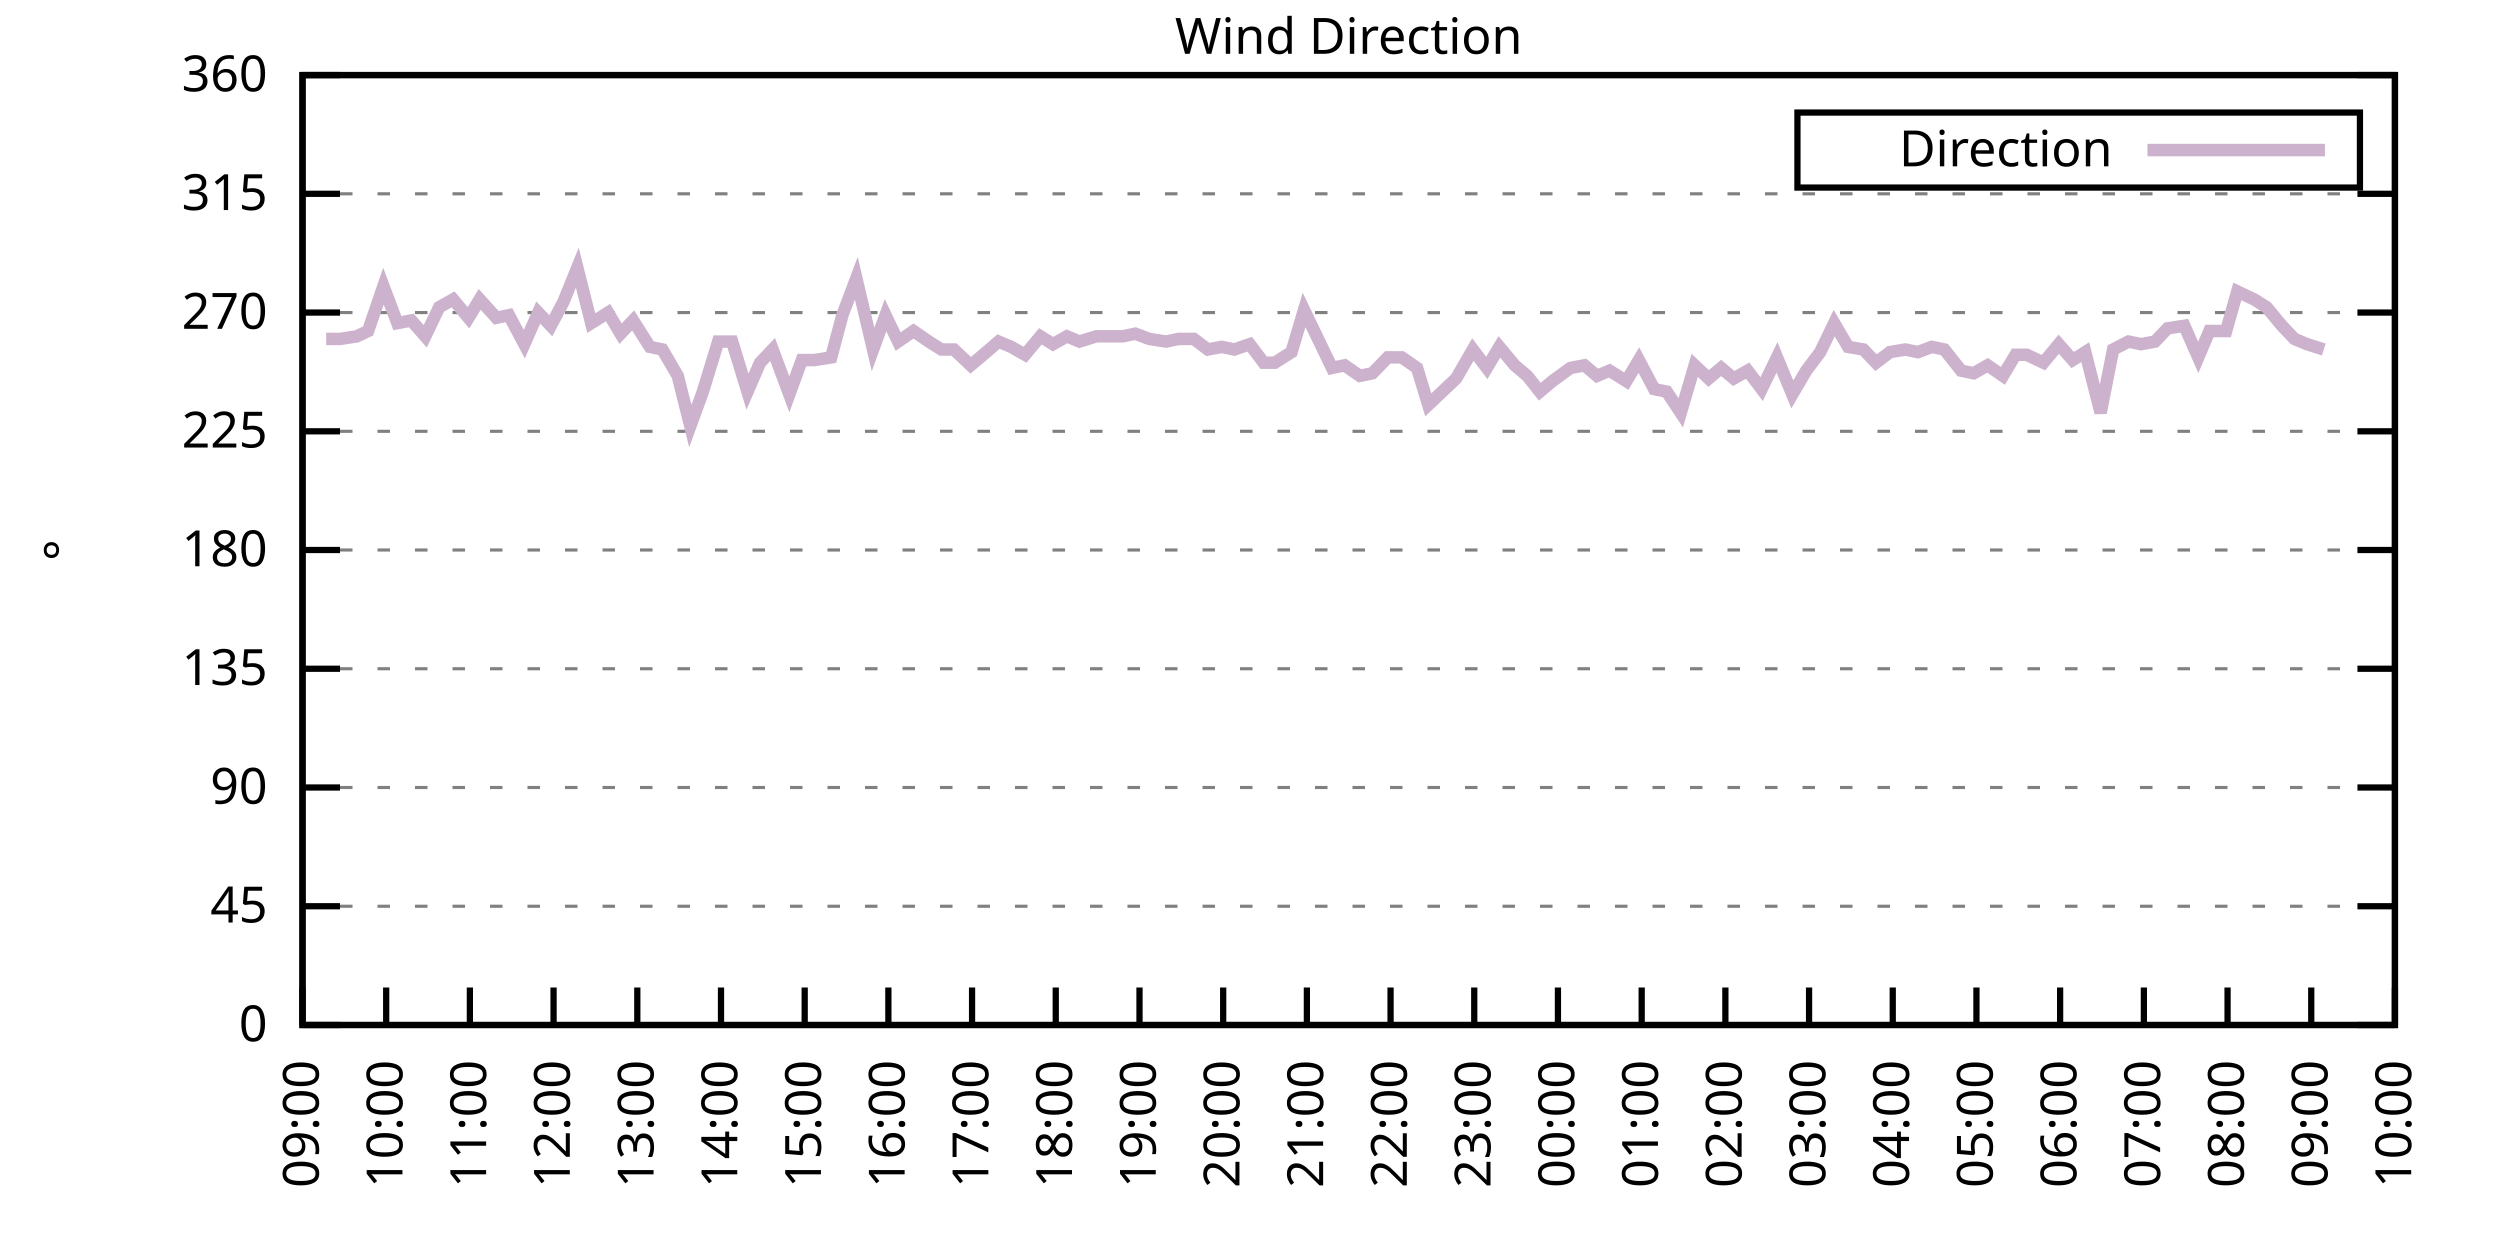
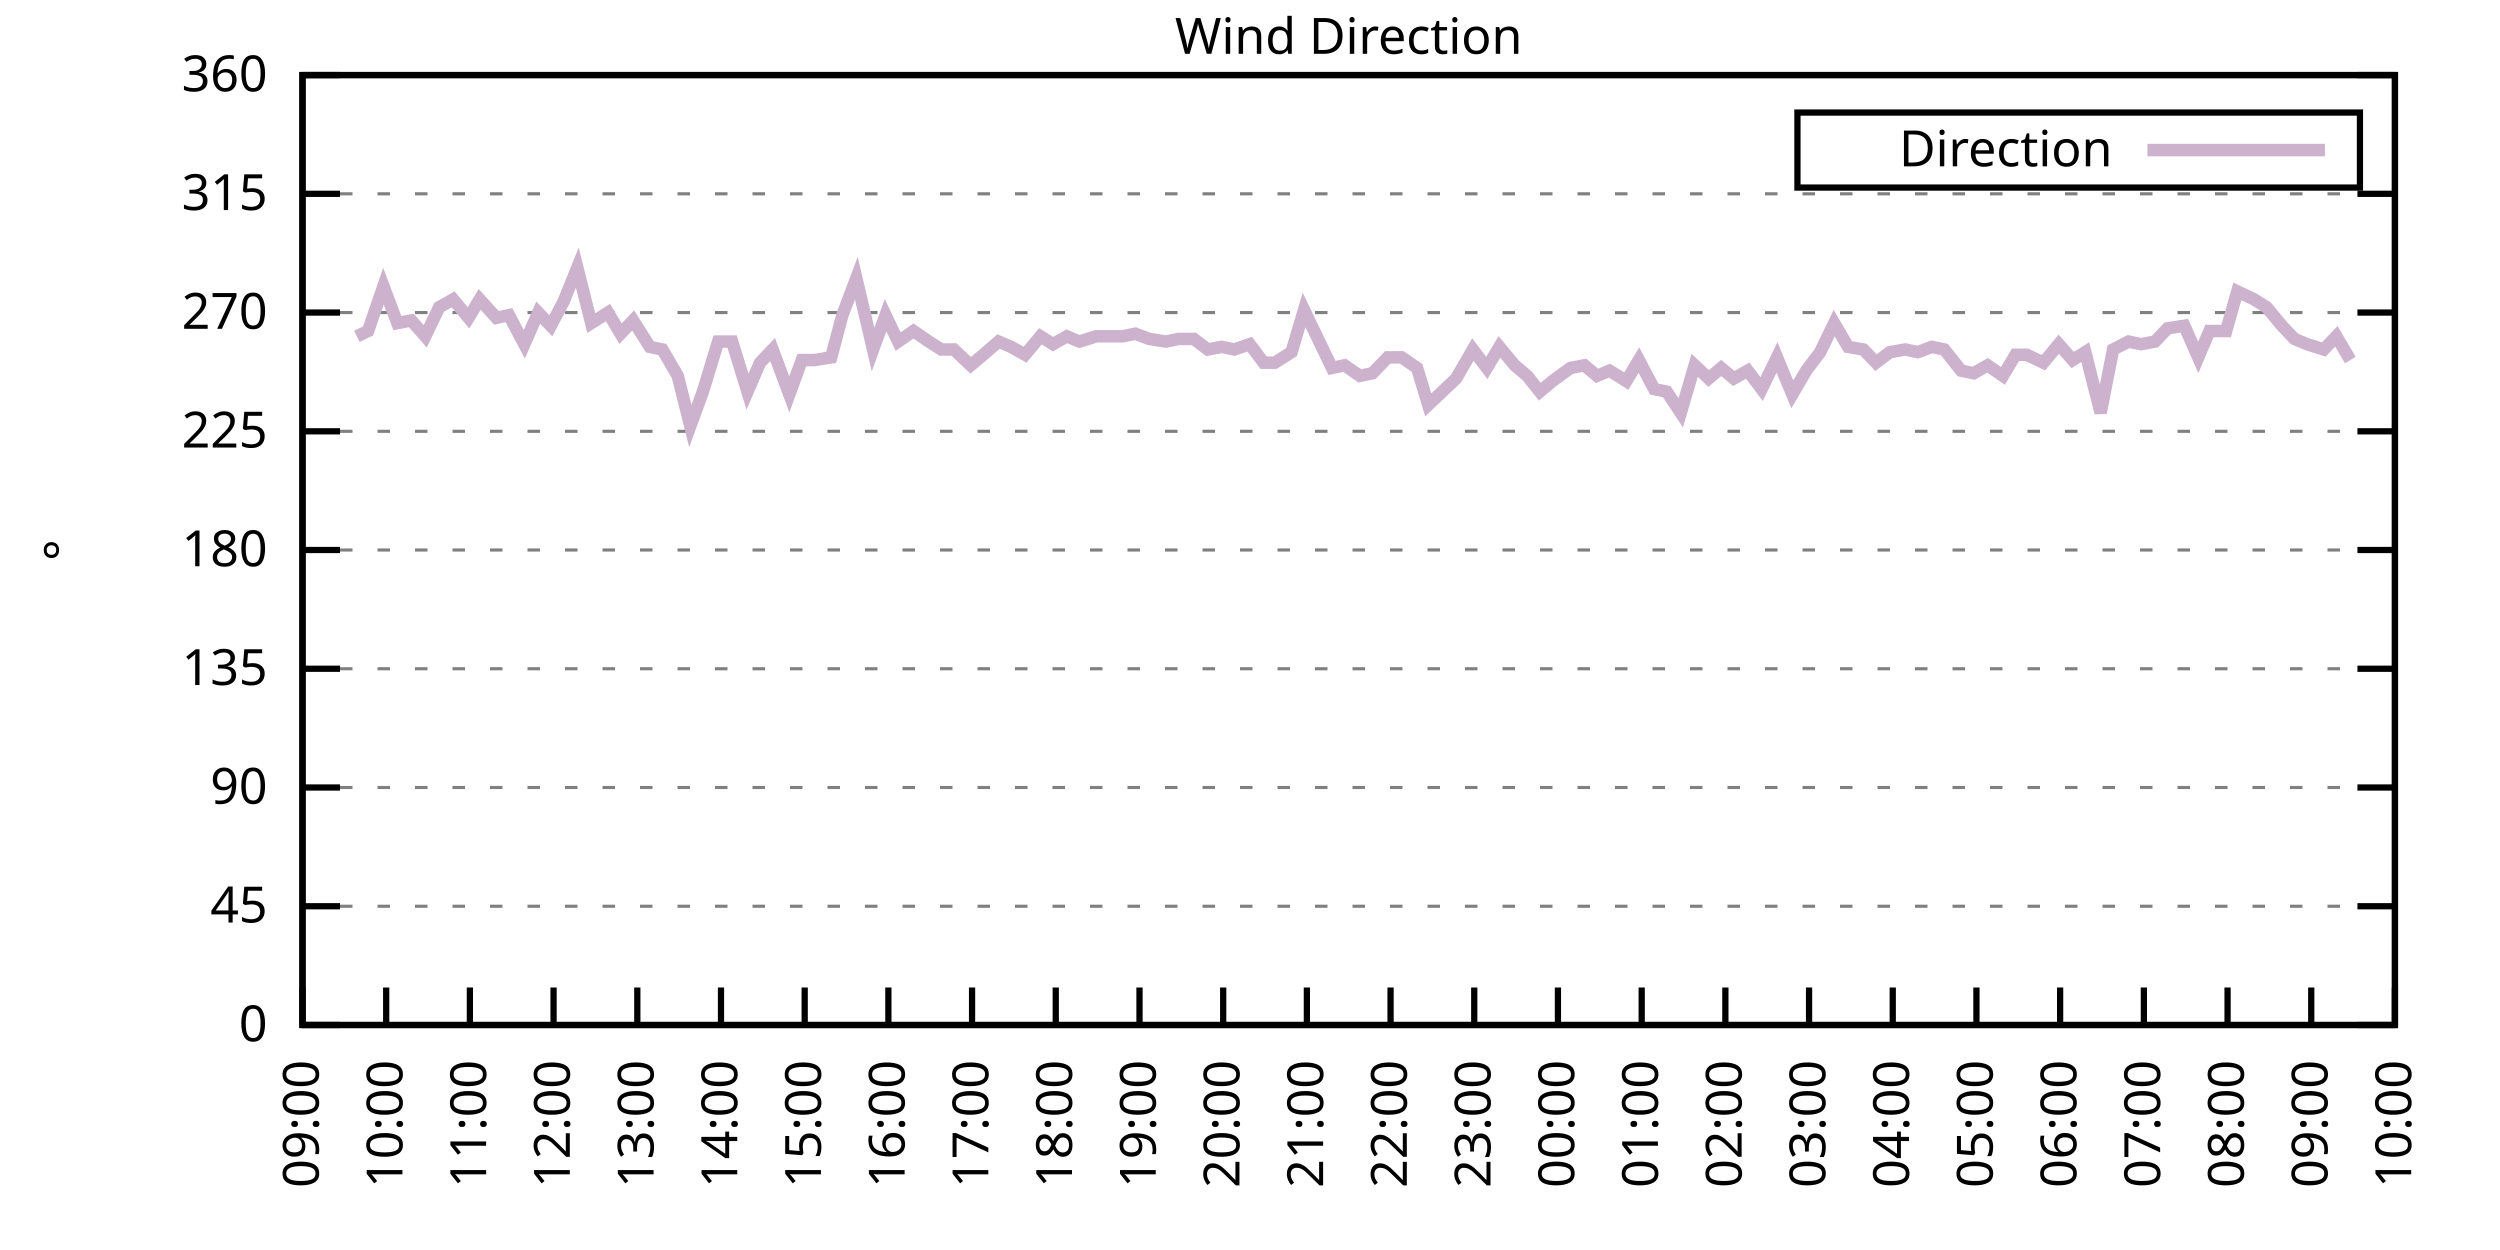
<svg xmlns="http://www.w3.org/2000/svg" xmlns:xlink="http://www.w3.org/1999/xlink" width="400" height="200" viewBox="0 0 400 200">
  <g id="gnuplot_canvas">
    <rect x="0" y="0" width="400" height="200" fill="none" />
    <defs>
      <circle id="gpDot" r="0.5" stroke-width="0.5" stroke="currentColor" />
      <path id="gpPt0" stroke-width="0.333" stroke="currentColor" d="M-1,0 h2 M0,-1 v2" />
      <path id="gpPt1" stroke-width="0.333" stroke="currentColor" d="M-1,-1 L1,1 M1,-1 L-1,1" />
      <path id="gpPt2" stroke-width="0.333" stroke="currentColor" d="M-1,0 L1,0 M0,-1 L0,1 M-1,-1 L1,1 M-1,1 L1,-1" />
      <rect id="gpPt3" stroke-width="0.333" stroke="currentColor" x="-1" y="-1" width="2" height="2" />
      <rect id="gpPt4" stroke-width="0.333" stroke="currentColor" fill="currentColor" x="-1" y="-1" width="2" height="2" />
      <circle id="gpPt5" stroke-width="0.333" stroke="currentColor" cx="0" cy="0" r="1" />
      <use xlink:href="#gpPt5" id="gpPt6" fill="currentColor" stroke="none" />
      <path id="gpPt7" stroke-width="0.333" stroke="currentColor" d="M0,-1.33 L-1.33,0.67 L1.33,0.67 z" />
      <use xlink:href="#gpPt7" id="gpPt8" fill="currentColor" stroke="none" />
      <use xlink:href="#gpPt7" id="gpPt9" stroke="currentColor" transform="rotate(180)" />
      <use xlink:href="#gpPt9" id="gpPt10" fill="currentColor" stroke="none" />
      <use xlink:href="#gpPt3" id="gpPt11" stroke="currentColor" transform="rotate(45)" />
      <use xlink:href="#gpPt11" id="gpPt12" fill="currentColor" stroke="none" />
      <path id="gpPt13" stroke-width="0.333" stroke="currentColor" d="M0,1.330 L1.265,0.411 L0.782,-1.067 L-0.782,-1.076 L-1.265,0.411 z" />
      <use xlink:href="#gpPt13" id="gpPt14" fill="currentColor" stroke="none" />
      <filter id="textbox" filterUnits="objectBoundingBox" x="0" y="0" height="1" width="1">
        <feFlood flood-color="white" flood-opacity="1" result="bgnd" />
        <feComposite in="SourceGraphic" in2="bgnd" operator="atop" />
      </filter>
      <filter id="greybox" filterUnits="objectBoundingBox" x="0" y="0" height="1" width="1">
        <feFlood flood-color="lightgrey" flood-opacity="1" result="grey" />
        <feComposite in="SourceGraphic" in2="grey" operator="atop" />
      </filter>
    </defs>
    <g fill="none" color="white" stroke="currentColor" stroke-width="1.00" stroke-linecap="butt" stroke-linejoin="miter">
</g>
    <g fill="none" color="black" stroke="currentColor" stroke-width="1.00" stroke-linecap="butt" stroke-linejoin="miter">
      <g stroke="none" shape-rendering="crispEdges">
        <polygon fill="rgb(255, 255, 255)" points="48.40,164.00 383.18,164.00 383.18,12.02 48.40,12.02 " />
      </g>
    </g>
    <g fill="none" color="black" stroke="currentColor" stroke-width="1.00" stroke-linecap="butt" stroke-linejoin="miter">
</g>
    <g fill="none" color="black" stroke="black" stroke-width="0.50" stroke-linecap="butt" stroke-linejoin="miter">
</g>
    <g fill="none" color="gray" stroke="currentColor" stroke-width="0.50" stroke-linecap="butt" stroke-linejoin="miter">
      <path stroke="gray" stroke-dasharray="2,4" class="gridline" d="M48.40,164.00 L383.19,164.00  " />
    </g>
    <g fill="none" color="gray" stroke="gray" stroke-width="1.00" stroke-linecap="butt" stroke-linejoin="miter">
</g>
    <g fill="none" color="black" stroke="currentColor" stroke-width="1.00" stroke-linecap="butt" stroke-linejoin="miter">
      <path stroke="black" d="M48.40,164.00 L54.40,164.00 M383.19,164.00 L377.19,164.00  " />
      <g transform="translate(42.80,166.60)" stroke="none" fill="black" font-family="Sans" font-size="8.00" text-anchor="end">
        <text>
          <tspan font-family="Sans"> 0</tspan>
        </text>
      </g>
    </g>
    <g fill="none" color="black" stroke="currentColor" stroke-width="1.00" stroke-linecap="butt" stroke-linejoin="miter">
</g>
    <g fill="none" color="black" stroke="black" stroke-width="0.50" stroke-linecap="butt" stroke-linejoin="miter">
</g>
    <g fill="none" color="gray" stroke="currentColor" stroke-width="0.50" stroke-linecap="butt" stroke-linejoin="miter">
      <path stroke="gray" stroke-dasharray="2,4" class="gridline" d="M48.40,145.00 L383.19,145.00  " />
    </g>
    <g fill="none" color="gray" stroke="gray" stroke-width="1.00" stroke-linecap="butt" stroke-linejoin="miter">
</g>
    <g fill="none" color="black" stroke="currentColor" stroke-width="1.00" stroke-linecap="butt" stroke-linejoin="miter">
      <path stroke="black" d="M48.40,145.00 L54.40,145.00 M383.19,145.00 L377.19,145.00  " />
      <g transform="translate(42.80,147.60)" stroke="none" fill="black" font-family="Sans" font-size="8.00" text-anchor="end">
        <text>
          <tspan font-family="Sans"> 45</tspan>
        </text>
      </g>
    </g>
    <g fill="none" color="black" stroke="currentColor" stroke-width="1.00" stroke-linecap="butt" stroke-linejoin="miter">
</g>
    <g fill="none" color="black" stroke="black" stroke-width="0.50" stroke-linecap="butt" stroke-linejoin="miter">
</g>
    <g fill="none" color="gray" stroke="currentColor" stroke-width="0.50" stroke-linecap="butt" stroke-linejoin="miter">
      <path stroke="gray" stroke-dasharray="2,4" class="gridline" d="M48.40,126.00 L383.19,126.00  " />
    </g>
    <g fill="none" color="gray" stroke="gray" stroke-width="1.00" stroke-linecap="butt" stroke-linejoin="miter">
</g>
    <g fill="none" color="black" stroke="currentColor" stroke-width="1.00" stroke-linecap="butt" stroke-linejoin="miter">
      <path stroke="black" d="M48.40,126.00 L54.40,126.00 M383.19,126.00 L377.19,126.00  " />
      <g transform="translate(42.80,128.60)" stroke="none" fill="black" font-family="Sans" font-size="8.00" text-anchor="end">
        <text>
          <tspan font-family="Sans"> 90</tspan>
        </text>
      </g>
    </g>
    <g fill="none" color="black" stroke="currentColor" stroke-width="1.00" stroke-linecap="butt" stroke-linejoin="miter">
</g>
    <g fill="none" color="black" stroke="black" stroke-width="0.50" stroke-linecap="butt" stroke-linejoin="miter">
</g>
    <g fill="none" color="gray" stroke="currentColor" stroke-width="0.50" stroke-linecap="butt" stroke-linejoin="miter">
      <path stroke="gray" stroke-dasharray="2,4" class="gridline" d="M48.40,107.00 L383.19,107.00  " />
    </g>
    <g fill="none" color="gray" stroke="gray" stroke-width="1.00" stroke-linecap="butt" stroke-linejoin="miter">
</g>
    <g fill="none" color="black" stroke="currentColor" stroke-width="1.00" stroke-linecap="butt" stroke-linejoin="miter">
      <path stroke="black" d="M48.40,107.00 L54.40,107.00 M383.19,107.00 L377.19,107.00  " />
      <g transform="translate(42.80,109.60)" stroke="none" fill="black" font-family="Sans" font-size="8.00" text-anchor="end">
        <text>
          <tspan font-family="Sans"> 135</tspan>
        </text>
      </g>
    </g>
    <g fill="none" color="black" stroke="currentColor" stroke-width="1.00" stroke-linecap="butt" stroke-linejoin="miter">
</g>
    <g fill="none" color="black" stroke="black" stroke-width="0.50" stroke-linecap="butt" stroke-linejoin="miter">
</g>
    <g fill="none" color="gray" stroke="currentColor" stroke-width="0.50" stroke-linecap="butt" stroke-linejoin="miter">
      <path stroke="gray" stroke-dasharray="2,4" class="gridline" d="M48.40,88.00 L383.19,88.00  " />
    </g>
    <g fill="none" color="gray" stroke="gray" stroke-width="1.00" stroke-linecap="butt" stroke-linejoin="miter">
</g>
    <g fill="none" color="black" stroke="currentColor" stroke-width="1.00" stroke-linecap="butt" stroke-linejoin="miter">
      <path stroke="black" d="M48.40,88.00 L54.40,88.00 M383.19,88.00 L377.19,88.00  " />
      <g transform="translate(42.80,90.60)" stroke="none" fill="black" font-family="Sans" font-size="8.00" text-anchor="end">
        <text>
          <tspan font-family="Sans"> 180</tspan>
        </text>
      </g>
    </g>
    <g fill="none" color="black" stroke="currentColor" stroke-width="1.00" stroke-linecap="butt" stroke-linejoin="miter">
</g>
    <g fill="none" color="black" stroke="black" stroke-width="0.50" stroke-linecap="butt" stroke-linejoin="miter">
</g>
    <g fill="none" color="gray" stroke="currentColor" stroke-width="0.50" stroke-linecap="butt" stroke-linejoin="miter">
      <path stroke="gray" stroke-dasharray="2,4" class="gridline" d="M48.40,69.01 L383.19,69.01  " />
    </g>
    <g fill="none" color="gray" stroke="gray" stroke-width="1.00" stroke-linecap="butt" stroke-linejoin="miter">
</g>
    <g fill="none" color="black" stroke="currentColor" stroke-width="1.00" stroke-linecap="butt" stroke-linejoin="miter">
      <path stroke="black" d="M48.40,69.01 L54.40,69.01 M383.19,69.01 L377.19,69.01  " />
      <g transform="translate(42.80,71.61)" stroke="none" fill="black" font-family="Sans" font-size="8.00" text-anchor="end">
        <text>
          <tspan font-family="Sans"> 225</tspan>
        </text>
      </g>
    </g>
    <g fill="none" color="black" stroke="currentColor" stroke-width="1.00" stroke-linecap="butt" stroke-linejoin="miter">
</g>
    <g fill="none" color="black" stroke="black" stroke-width="0.50" stroke-linecap="butt" stroke-linejoin="miter">
</g>
    <g fill="none" color="gray" stroke="currentColor" stroke-width="0.50" stroke-linecap="butt" stroke-linejoin="miter">
      <path stroke="gray" stroke-dasharray="2,4" class="gridline" d="M48.40,50.01 L383.19,50.01  " />
    </g>
    <g fill="none" color="gray" stroke="gray" stroke-width="1.00" stroke-linecap="butt" stroke-linejoin="miter">
</g>
    <g fill="none" color="black" stroke="currentColor" stroke-width="1.00" stroke-linecap="butt" stroke-linejoin="miter">
      <path stroke="black" d="M48.40,50.01 L54.40,50.01 M383.19,50.01 L377.19,50.01  " />
      <g transform="translate(42.80,52.61)" stroke="none" fill="black" font-family="Sans" font-size="8.00" text-anchor="end">
        <text>
          <tspan font-family="Sans"> 270</tspan>
        </text>
      </g>
    </g>
    <g fill="none" color="black" stroke="currentColor" stroke-width="1.00" stroke-linecap="butt" stroke-linejoin="miter">
</g>
    <g fill="none" color="black" stroke="black" stroke-width="0.50" stroke-linecap="butt" stroke-linejoin="miter">
</g>
    <g fill="none" color="gray" stroke="currentColor" stroke-width="0.50" stroke-linecap="butt" stroke-linejoin="miter">
      <path stroke="gray" stroke-dasharray="2,4" class="gridline" d="M48.40,31.01 L383.19,31.01  " />
    </g>
    <g fill="none" color="gray" stroke="gray" stroke-width="1.00" stroke-linecap="butt" stroke-linejoin="miter">
</g>
    <g fill="none" color="black" stroke="currentColor" stroke-width="1.00" stroke-linecap="butt" stroke-linejoin="miter">
      <path stroke="black" d="M48.40,31.01 L54.40,31.01 M383.19,31.01 L377.19,31.01  " />
      <g transform="translate(42.80,33.61)" stroke="none" fill="black" font-family="Sans" font-size="8.00" text-anchor="end">
        <text>
          <tspan font-family="Sans"> 315</tspan>
        </text>
      </g>
    </g>
    <g fill="none" color="black" stroke="currentColor" stroke-width="1.00" stroke-linecap="butt" stroke-linejoin="miter">
</g>
    <g fill="none" color="black" stroke="black" stroke-width="0.50" stroke-linecap="butt" stroke-linejoin="miter">
</g>
    <g fill="none" color="gray" stroke="currentColor" stroke-width="0.50" stroke-linecap="butt" stroke-linejoin="miter">
      <path stroke="gray" stroke-dasharray="2,4" class="gridline" d="M48.40,12.01 L383.19,12.01  " />
    </g>
    <g fill="none" color="gray" stroke="gray" stroke-width="1.00" stroke-linecap="butt" stroke-linejoin="miter">
</g>
    <g fill="none" color="black" stroke="currentColor" stroke-width="1.00" stroke-linecap="butt" stroke-linejoin="miter">
      <path stroke="black" d="M48.40,12.01 L54.40,12.01 M383.19,12.01 L377.19,12.01  " />
      <g transform="translate(42.80,14.61)" stroke="none" fill="black" font-family="Sans" font-size="8.00" text-anchor="end">
        <text>
          <tspan font-family="Sans"> 360</tspan>
        </text>
      </g>
    </g>
    <g fill="none" color="black" stroke="currentColor" stroke-width="1.00" stroke-linecap="butt" stroke-linejoin="miter">
      <path stroke="black" d="M48.40,164.00 L48.40,158.00  " />
      <g transform="translate(51.00,169.60) rotate(270.00)" stroke="none" fill="black" font-family="Sans" font-size="8.00" text-anchor="end">
        <text>
          <tspan font-family="Sans">09:00</tspan>
        </text>
      </g>
    </g>
    <g fill="none" color="black" stroke="currentColor" stroke-width="1.00" stroke-linecap="butt" stroke-linejoin="miter">
      <path stroke="black" d="M61.79,164.00 L61.79,158.00  " />
      <g transform="translate(64.39,169.60) rotate(270.00)" stroke="none" fill="black" font-family="Sans" font-size="8.00" text-anchor="end">
        <text>
          <tspan font-family="Sans">10:00</tspan>
        </text>
      </g>
    </g>
    <g fill="none" color="black" stroke="currentColor" stroke-width="1.00" stroke-linecap="butt" stroke-linejoin="miter">
      <path stroke="black" d="M75.18,164.00 L75.18,158.00  " />
      <g transform="translate(77.78,169.60) rotate(270.00)" stroke="none" fill="black" font-family="Sans" font-size="8.00" text-anchor="end">
        <text>
          <tspan font-family="Sans">11:00</tspan>
        </text>
      </g>
    </g>
    <g fill="none" color="black" stroke="currentColor" stroke-width="1.00" stroke-linecap="butt" stroke-linejoin="miter">
      <path stroke="black" d="M88.57,164.00 L88.57,158.00  " />
      <g transform="translate(91.17,169.60) rotate(270.00)" stroke="none" fill="black" font-family="Sans" font-size="8.00" text-anchor="end">
        <text>
          <tspan font-family="Sans">12:00</tspan>
        </text>
      </g>
    </g>
    <g fill="none" color="black" stroke="currentColor" stroke-width="1.00" stroke-linecap="butt" stroke-linejoin="miter">
      <path stroke="black" d="M101.97,164.00 L101.97,158.00  " />
      <g transform="translate(104.57,169.60) rotate(270.00)" stroke="none" fill="black" font-family="Sans" font-size="8.00" text-anchor="end">
        <text>
          <tspan font-family="Sans">13:00</tspan>
        </text>
      </g>
    </g>
    <g fill="none" color="black" stroke="currentColor" stroke-width="1.00" stroke-linecap="butt" stroke-linejoin="miter">
      <path stroke="black" d="M115.36,164.00 L115.36,158.00  " />
      <g transform="translate(117.96,169.60) rotate(270.00)" stroke="none" fill="black" font-family="Sans" font-size="8.00" text-anchor="end">
        <text>
          <tspan font-family="Sans">14:00</tspan>
        </text>
      </g>
    </g>
    <g fill="none" color="black" stroke="currentColor" stroke-width="1.00" stroke-linecap="butt" stroke-linejoin="miter">
      <path stroke="black" d="M128.75,164.00 L128.75,158.00  " />
      <g transform="translate(131.35,169.60) rotate(270.00)" stroke="none" fill="black" font-family="Sans" font-size="8.00" text-anchor="end">
        <text>
          <tspan font-family="Sans">15:00</tspan>
        </text>
      </g>
    </g>
    <g fill="none" color="black" stroke="currentColor" stroke-width="1.00" stroke-linecap="butt" stroke-linejoin="miter">
      <path stroke="black" d="M142.14,164.00 L142.14,158.00  " />
      <g transform="translate(144.74,169.60) rotate(270.00)" stroke="none" fill="black" font-family="Sans" font-size="8.00" text-anchor="end">
        <text>
          <tspan font-family="Sans">16:00</tspan>
        </text>
      </g>
    </g>
    <g fill="none" color="black" stroke="currentColor" stroke-width="1.00" stroke-linecap="butt" stroke-linejoin="miter">
      <path stroke="black" d="M155.53,164.00 L155.53,158.00  " />
      <g transform="translate(158.13,169.60) rotate(270.00)" stroke="none" fill="black" font-family="Sans" font-size="8.00" text-anchor="end">
        <text>
          <tspan font-family="Sans">17:00</tspan>
        </text>
      </g>
    </g>
    <g fill="none" color="black" stroke="currentColor" stroke-width="1.00" stroke-linecap="butt" stroke-linejoin="miter">
      <path stroke="black" d="M168.92,164.00 L168.92,158.00  " />
      <g transform="translate(171.52,169.60) rotate(270.00)" stroke="none" fill="black" font-family="Sans" font-size="8.00" text-anchor="end">
        <text>
          <tspan font-family="Sans">18:00</tspan>
        </text>
      </g>
    </g>
    <g fill="none" color="black" stroke="currentColor" stroke-width="1.00" stroke-linecap="butt" stroke-linejoin="miter">
      <path stroke="black" d="M182.32,164.00 L182.32,158.00  " />
      <g transform="translate(184.92,169.60) rotate(270.00)" stroke="none" fill="black" font-family="Sans" font-size="8.00" text-anchor="end">
        <text>
          <tspan font-family="Sans">19:00</tspan>
        </text>
      </g>
    </g>
    <g fill="none" color="black" stroke="currentColor" stroke-width="1.00" stroke-linecap="butt" stroke-linejoin="miter">
      <path stroke="black" d="M195.71,164.00 L195.71,158.00  " />
      <g transform="translate(198.31,169.60) rotate(270.00)" stroke="none" fill="black" font-family="Sans" font-size="8.00" text-anchor="end">
        <text>
          <tspan font-family="Sans">20:00</tspan>
        </text>
      </g>
    </g>
    <g fill="none" color="black" stroke="currentColor" stroke-width="1.00" stroke-linecap="butt" stroke-linejoin="miter">
      <path stroke="black" d="M209.10,164.00 L209.10,158.00  " />
      <g transform="translate(211.70,169.60) rotate(270.00)" stroke="none" fill="black" font-family="Sans" font-size="8.00" text-anchor="end">
        <text>
          <tspan font-family="Sans">21:00</tspan>
        </text>
      </g>
    </g>
    <g fill="none" color="black" stroke="currentColor" stroke-width="1.00" stroke-linecap="butt" stroke-linejoin="miter">
      <path stroke="black" d="M222.49,164.00 L222.49,158.00  " />
      <g transform="translate(225.09,169.60) rotate(270.00)" stroke="none" fill="black" font-family="Sans" font-size="8.00" text-anchor="end">
        <text>
          <tspan font-family="Sans">22:00</tspan>
        </text>
      </g>
    </g>
    <g fill="none" color="black" stroke="currentColor" stroke-width="1.00" stroke-linecap="butt" stroke-linejoin="miter">
      <path stroke="black" d="M235.88,164.00 L235.88,158.00  " />
      <g transform="translate(238.48,169.60) rotate(270.00)" stroke="none" fill="black" font-family="Sans" font-size="8.00" text-anchor="end">
        <text>
          <tspan font-family="Sans">23:00</tspan>
        </text>
      </g>
    </g>
    <g fill="none" color="black" stroke="currentColor" stroke-width="1.00" stroke-linecap="butt" stroke-linejoin="miter">
      <path stroke="black" d="M249.27,164.00 L249.27,158.00  " />
      <g transform="translate(251.87,169.60) rotate(270.00)" stroke="none" fill="black" font-family="Sans" font-size="8.00" text-anchor="end">
        <text>
          <tspan font-family="Sans">00:00</tspan>
        </text>
      </g>
    </g>
    <g fill="none" color="black" stroke="currentColor" stroke-width="1.00" stroke-linecap="butt" stroke-linejoin="miter">
      <path stroke="black" d="M262.67,164.00 L262.67,158.00  " />
      <g transform="translate(265.27,169.60) rotate(270.00)" stroke="none" fill="black" font-family="Sans" font-size="8.00" text-anchor="end">
        <text>
          <tspan font-family="Sans">01:00</tspan>
        </text>
      </g>
    </g>
    <g fill="none" color="black" stroke="currentColor" stroke-width="1.00" stroke-linecap="butt" stroke-linejoin="miter">
      <path stroke="black" d="M276.06,164.00 L276.06,158.00  " />
      <g transform="translate(278.66,169.60) rotate(270.00)" stroke="none" fill="black" font-family="Sans" font-size="8.00" text-anchor="end">
        <text>
          <tspan font-family="Sans">02:00</tspan>
        </text>
      </g>
    </g>
    <g fill="none" color="black" stroke="currentColor" stroke-width="1.00" stroke-linecap="butt" stroke-linejoin="miter">
      <path stroke="black" d="M289.45,164.00 L289.45,158.00  " />
      <g transform="translate(292.05,169.60) rotate(270.00)" stroke="none" fill="black" font-family="Sans" font-size="8.00" text-anchor="end">
        <text>
          <tspan font-family="Sans">03:00</tspan>
        </text>
      </g>
    </g>
    <g fill="none" color="black" stroke="currentColor" stroke-width="1.00" stroke-linecap="butt" stroke-linejoin="miter">
      <path stroke="black" d="M302.84,164.00 L302.84,158.00  " />
      <g transform="translate(305.44,169.60) rotate(270.00)" stroke="none" fill="black" font-family="Sans" font-size="8.00" text-anchor="end">
        <text>
          <tspan font-family="Sans">04:00</tspan>
        </text>
      </g>
    </g>
    <g fill="none" color="black" stroke="currentColor" stroke-width="1.00" stroke-linecap="butt" stroke-linejoin="miter">
      <path stroke="black" d="M316.23,164.00 L316.23,158.00  " />
      <g transform="translate(318.83,169.60) rotate(270.00)" stroke="none" fill="black" font-family="Sans" font-size="8.00" text-anchor="end">
        <text>
          <tspan font-family="Sans">05:00</tspan>
        </text>
      </g>
    </g>
    <g fill="none" color="black" stroke="currentColor" stroke-width="1.00" stroke-linecap="butt" stroke-linejoin="miter">
      <path stroke="black" d="M329.62,164.00 L329.62,158.00  " />
      <g transform="translate(332.22,169.60) rotate(270.00)" stroke="none" fill="black" font-family="Sans" font-size="8.00" text-anchor="end">
        <text>
          <tspan font-family="Sans">06:00</tspan>
        </text>
      </g>
    </g>
    <g fill="none" color="black" stroke="currentColor" stroke-width="1.00" stroke-linecap="butt" stroke-linejoin="miter">
      <path stroke="black" d="M343.02,164.00 L343.02,158.00  " />
      <g transform="translate(345.62,169.60) rotate(270.00)" stroke="none" fill="black" font-family="Sans" font-size="8.00" text-anchor="end">
        <text>
          <tspan font-family="Sans">07:00</tspan>
        </text>
      </g>
    </g>
    <g fill="none" color="black" stroke="currentColor" stroke-width="1.00" stroke-linecap="butt" stroke-linejoin="miter">
      <path stroke="black" d="M356.41,164.00 L356.41,158.00  " />
      <g transform="translate(359.01,169.60) rotate(270.00)" stroke="none" fill="black" font-family="Sans" font-size="8.00" text-anchor="end">
        <text>
          <tspan font-family="Sans">08:00</tspan>
        </text>
      </g>
    </g>
    <g fill="none" color="black" stroke="currentColor" stroke-width="1.00" stroke-linecap="butt" stroke-linejoin="miter">
      <path stroke="black" d="M369.80,164.00 L369.80,158.00  " />
      <g transform="translate(372.40,169.60) rotate(270.00)" stroke="none" fill="black" font-family="Sans" font-size="8.00" text-anchor="end">
        <text>
          <tspan font-family="Sans">09:00</tspan>
        </text>
      </g>
    </g>
    <g fill="none" color="black" stroke="currentColor" stroke-width="1.00" stroke-linecap="butt" stroke-linejoin="miter">
      <path stroke="black" d="M383.19,164.00 L383.19,158.00  " />
      <g transform="translate(385.79,169.60) rotate(270.00)" stroke="none" fill="black" font-family="Sans" font-size="8.00" text-anchor="end">
        <text>
          <tspan font-family="Sans">10:00</tspan>
        </text>
      </g>
    </g>
    <g fill="none" color="black" stroke="currentColor" stroke-width="1.00" stroke-linecap="butt" stroke-linejoin="miter">
</g>
    <g fill="none" color="black" stroke="currentColor" stroke-width="1.00" stroke-linecap="butt" stroke-linejoin="miter">
      <path stroke="black" d="M48.40,12.01 L48.40,164.00 L383.19,164.00 L383.19,12.01 L48.40,12.01 Z  " />
    </g>
    <g fill="none" color="black" stroke="currentColor" stroke-width="1.00" stroke-linecap="butt" stroke-linejoin="miter">
</g>
    <g fill="none" color="black" stroke="currentColor" stroke-width="1.00" stroke-linecap="butt" stroke-linejoin="miter">
      <path stroke="black" d="M287.59,30.01 L287.59,18.01 L377.59,18.01 L377.59,30.01 L287.59,30.01 Z  " />
    </g>
    <g id="Wind_direction_plot_1">
      <g fill="none" color="white" stroke="black" stroke-width="2.00" stroke-linecap="butt" stroke-linejoin="miter">
</g>
      <g fill="none" color="black" stroke="currentColor" stroke-width="2.00" stroke-linecap="butt" stroke-linejoin="miter">
        <g transform="translate(337.99,26.61)" stroke="none" fill="black" font-family="Sans" font-size="8.00" text-anchor="end">
          <text>
            <tspan font-family="Sans">Direction</tspan>
          </text>
        </g>
      </g>
      <g fill="none" color="black" stroke="currentColor" stroke-width="2.00" stroke-linecap="butt" stroke-linejoin="miter">
-         <path stroke="rgb(204, 178, 204)" d="M343.59,24.01 L371.99,24.01 M52.19,54.23 L54.43,54.23 L57.10,53.81 L58.89,52.96 L61.35,45.79 L63.58,51.70   L65.81,51.27 L68.04,53.81 L70.27,49.16 L72.50,47.90 L74.96,50.85 L76.75,47.90 L79.42,50.85 L81.43,50.43   L83.89,55.07 L86.12,50.01 L88.13,52.12 L90.14,48.32 L92.37,42.83 L94.60,51.70 L97.28,50.01 L99.29,53.39   L101.30,51.27 L103.98,55.50 L105.98,55.92 L108.44,60.14 L110.45,68.16 L112.46,62.67 L114.91,54.65 L117.14,54.65   L119.60,62.67 L121.61,58.03 L123.62,55.92 L126.29,63.10 L128.30,57.61 L130.31,57.61 L132.99,57.18 L134.78,50.43   L137.01,44.52 L139.69,55.92 L141.69,50.43 L143.70,54.65 L146.16,52.96 L148.61,54.65 L150.62,55.92 L152.63,55.92   L155.31,58.45 L157.32,56.76 L159.77,54.65 L161.78,55.50 L164.01,56.76 L166.47,53.81 L168.48,55.07 L170.71,53.81   L172.72,54.65 L175.40,53.81 L177.41,53.81 L179.64,53.81 L181.65,53.39 L183.88,54.23 L186.56,54.65 L188.57,54.23   L191.02,54.23 L193.25,55.92 L195.48,55.50 L197.49,55.92 L199.95,55.07 L202.18,58.03 L203.97,58.03 L206.64,56.34   L208.65,49.59 L213.12,58.87 L215.13,58.45 L217.58,60.14 L219.59,59.72 L222.04,57.18 L224.28,57.18 L226.73,58.87   L228.52,64.78 L230.75,62.67 L232.98,60.56 L235.66,55.92 L237.89,58.87 L239.90,55.50 L242.36,58.45 L244.36,60.14   L246.37,62.67 L248.38,60.98 L251.28,58.87 L253.51,58.45 L255.52,60.14 L257.53,59.30 L260.21,60.98 L262.22,57.61   L264.67,62.25 L266.68,62.67 L268.92,66.05 L271.15,58.45 L273.38,60.56 L275.39,58.87 L277.40,60.56 L279.63,59.30   L281.86,62.25 L284.32,57.18 L286.77,63.10 L289.00,59.30 L291.23,56.34 L293.47,51.70 L295.70,55.50 L298.15,55.92   L300.16,58.03 L302.39,56.34 L304.85,55.92 L306.86,56.34 L309.09,55.50 L311.10,55.92 L313.78,59.30 L315.79,59.72   L318.02,58.45 L320.47,60.14 L322.48,56.76 L324.27,56.76 L326.95,58.03 L329.40,55.07 L331.63,57.61 L333.64,56.34   L336.10,66.05 L338.10,55.92 L340.56,54.65 L342.57,55.07 L344.80,54.65 L346.81,52.54 L349.49,52.12 L351.72,57.18   L353.51,52.96 L356.18,52.96 L357.97,46.63 L360.65,47.90 L362.66,49.16 L365.11,52.12 L367.12,54.23 L369.13,55.07   L371.81,55.92  " />
+         <path stroke="rgb(204, 178, 204)" d="M343.59,24.01 L371.99,24.01 M57.10,53.81 L58.89,52.96 L61.35,45.79 L63.58,51.70 L65.81,51.27 L68.04,53.81   L70.27,49.16 L72.50,47.90 L74.96,50.85 L76.75,47.90 L79.42,50.85 L81.43,50.43 L83.89,55.07 L86.12,50.01   L88.13,52.12 L90.14,48.32 L92.37,42.83 L94.60,51.70 L97.28,50.01 L99.29,53.39 L101.30,51.27 L103.98,55.50   L105.98,55.92 L108.44,60.14 L110.45,68.16 L112.46,62.67 L114.91,54.65 L117.14,54.65 L119.60,62.67 L121.61,58.03   L123.62,55.92 L126.29,63.10 L128.30,57.61 L130.31,57.61 L132.99,57.18 L134.78,50.43 L137.01,44.52 L139.69,55.92   L141.69,50.43 L143.70,54.65 L146.16,52.96 L148.61,54.65 L150.62,55.92 L152.63,55.92 L155.31,58.45 L157.32,56.76   L159.77,54.65 L161.78,55.50 L164.01,56.76 L166.47,53.81 L168.48,55.07 L170.71,53.81 L172.72,54.65 L175.40,53.81   L177.41,53.81 L179.64,53.81 L181.65,53.39 L183.88,54.23 L186.56,54.65 L188.57,54.23 L191.02,54.23 L193.25,55.92   L195.48,55.50 L197.49,55.92 L199.95,55.07 L202.18,58.03 L203.97,58.03 L206.64,56.34 L208.65,49.59 L213.12,58.87   L215.13,58.45 L217.58,60.14 L219.59,59.72 L222.04,57.18 L224.28,57.18 L226.73,58.87 L228.52,64.78 L230.75,62.67   L232.98,60.56 L235.66,55.92 L237.89,58.87 L239.90,55.50 L242.36,58.45 L244.36,60.14 L246.37,62.67 L248.38,60.98   L251.28,58.87 L253.51,58.45 L255.52,60.14 L257.53,59.30 L260.21,60.98 L262.22,57.61 L264.67,62.25 L266.68,62.67   L268.92,66.05 L271.15,58.45 L273.38,60.56 L275.39,58.87 L277.40,60.56 L279.63,59.30 L281.86,62.25 L284.32,57.18   L286.77,63.10 L289.00,59.30 L291.23,56.34 L293.47,51.70 L295.70,55.50 L298.15,55.92 L300.16,58.03 L302.39,56.34   L304.85,55.92 L306.86,56.34 L309.09,55.50 L311.10,55.92 L313.78,59.30 L315.79,59.72 L318.02,58.45 L320.47,60.14   L322.48,56.76 L324.27,56.76 L326.95,58.03 L329.40,55.07 L331.63,57.61 L333.64,56.34 L336.10,66.05 L338.10,55.92   L340.56,54.65 L342.57,55.07 L344.80,54.65 L346.81,52.54 L349.49,52.12 L351.72,57.18 L353.51,52.96 L356.18,52.96   L357.97,46.63 L360.65,47.90 L362.66,49.16 L365.11,52.12 L367.12,54.23 L369.13,55.07 L371.81,55.92 L373.82,53.81   L376.05,57.61  " />
      </g>
    </g>
    <g fill="none" color="black" stroke="currentColor" stroke-width="2.00" stroke-linecap="butt" stroke-linejoin="miter">
</g>
    <g fill="none" color="black" stroke="black" stroke-width="1.00" stroke-linecap="butt" stroke-linejoin="miter">
</g>
    <g fill="none" color="black" stroke="currentColor" stroke-width="1.00" stroke-linecap="butt" stroke-linejoin="miter">
      <path stroke="black" d="M48.40,12.01 L48.40,164.00 L383.19,164.00 L383.19,12.01 L48.40,12.01 Z  " />
      <g transform="translate(12.80,88.01) rotate(270.00)" stroke="none" fill="black" font-family="Sans" font-size="8.00" text-anchor="middle">
        <text>
          <tspan font-family="Sans">°</tspan>
        </text>
      </g>
    </g>
    <g fill="none" color="black" stroke="currentColor" stroke-width="1.00" stroke-linecap="butt" stroke-linejoin="miter">
</g>
    <g fill="none" color="black" stroke="currentColor" stroke-width="1.00" stroke-linecap="butt" stroke-linejoin="miter">
      <g transform="translate(215.79,8.61)" stroke="none" fill="black" font-family="Sans" font-size="8.00" text-anchor="middle">
        <text>
          <tspan font-family="Sans">Wind Direction</tspan>
        </text>
      </g>
    </g>
    <g fill="none" color="black" stroke="currentColor" stroke-width="1.00" stroke-linecap="butt" stroke-linejoin="miter">
</g>
  </g>
</svg>
